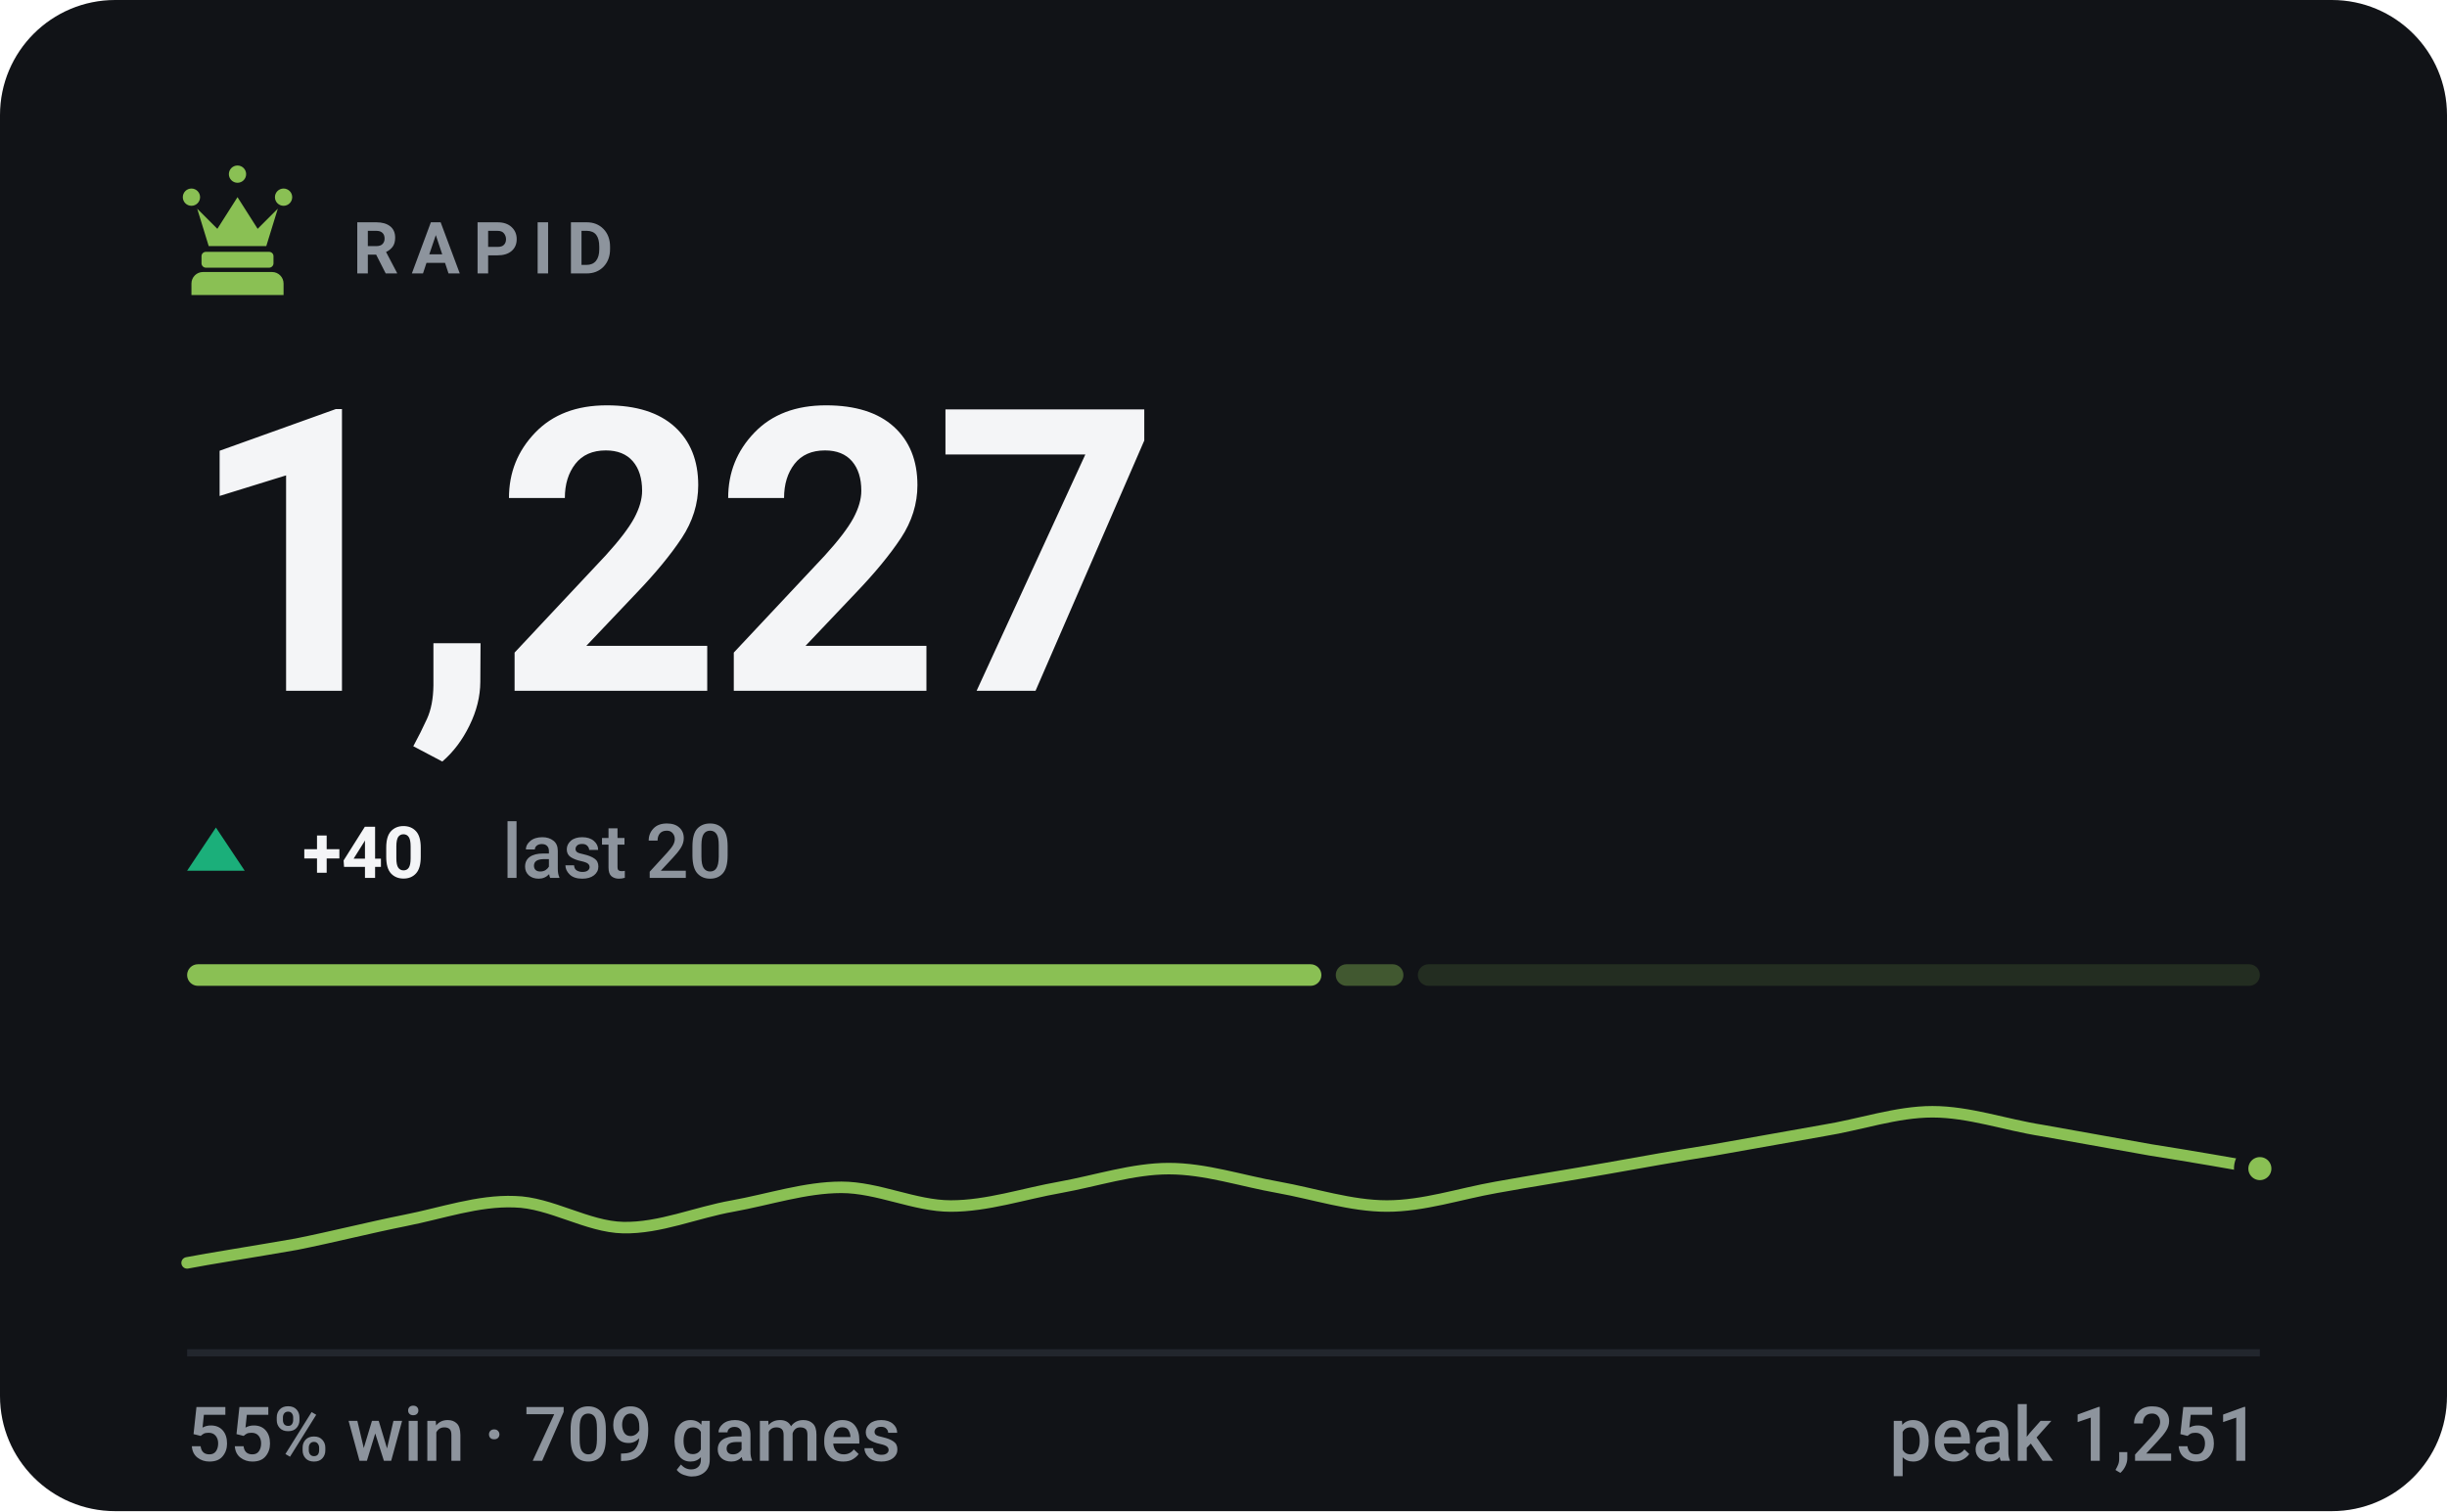
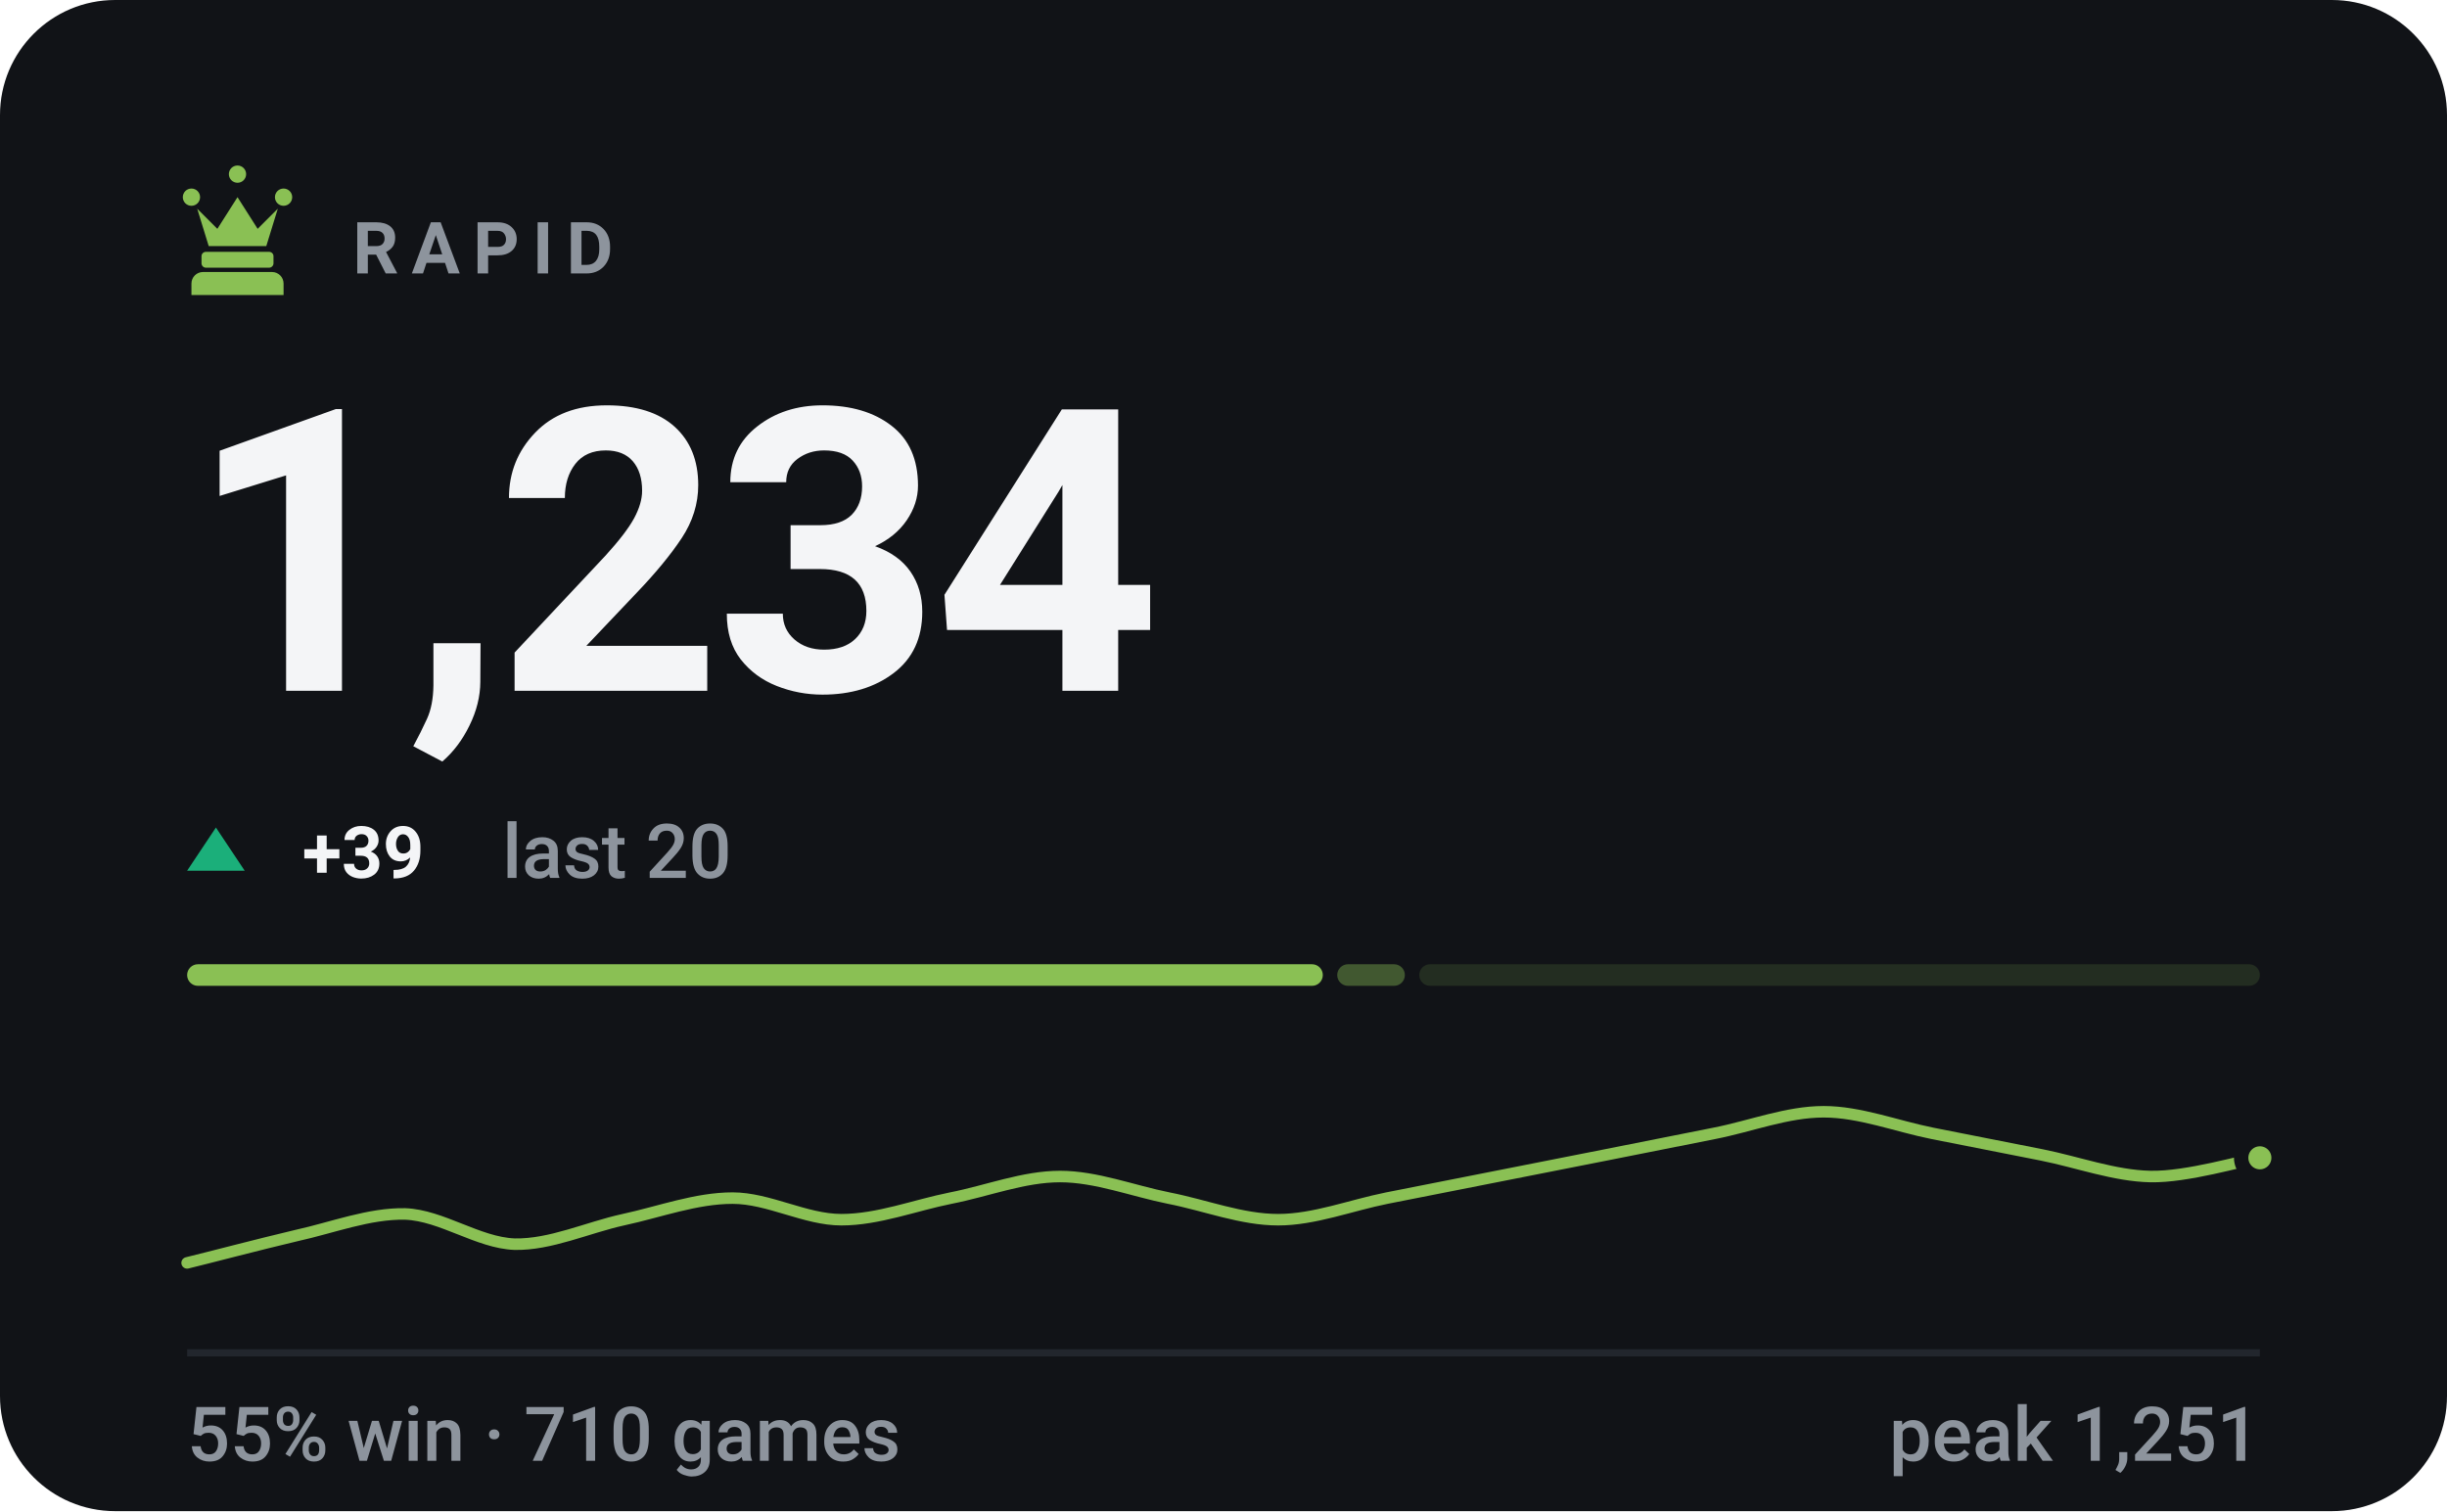
- <svg xmlns="http://www.w3.org/2000/svg" viewBox="0 0 340 210" width="340" height="210" role="img" aria-label="RAPID rating 1227, 55% win rate over 709 games">
+ <svg xmlns="http://www.w3.org/2000/svg" viewBox="0 0 340 210" width="340" height="210" role="img" aria-label="RAPID rating 1234, 55% win rate over 710 games">
  <style>svg{font-family:-apple-system,BlinkMacSystemFont,'Segoe UI',Roboto,'Helvetica Neue',Arial,sans-serif}text{fill:#f4f5f7;white-space:pre}.bg{fill:#111317}.acc{fill:#8ac054}.win{fill:#1baf7a}.draw{fill:#8b8f96}.loss{fill:#d03b3b}.lbl{font-size:10px;font-weight:600;letter-spacing:.18em;fill:#8d949d}.cap{font-size:10.5px;font-weight:500;fill:#8d949d}.num{font-family:-apple-system,BlinkMacSystemFont,'Segoe UI',Roboto,'Helvetica Neue',Arial,sans-serif;font-weight:700;letter-spacing:-.02em}.tick{font-size:9px;font-weight:500;fill:#8d949d;opacity:.75}.dl{font-size:10px;font-weight:600}.rule{stroke:#22262d;stroke-width:1;fill:none}.grid{stroke:#22262d;stroke-width:1;fill:none;opacity:.7}.ln{fill:none;stroke:#8ac054;stroke-width:2;stroke-linecap:round;stroke-linejoin:round}.ring{stroke:#111317;stroke-width:2}.hollow{fill:none;stroke-width:1.5}.sq{fill:#f4f5f7;opacity:.035}</style>
  <rect class="bg" width="340" height="210" rx="16" />
  <g class="acc" transform="translate(23.0,21.8) scale(0.2)">
    <path d="M18 22a6 6 0 1 1 0 12 6 6 0 0 1 0-12zm64 0a6 6 0 1 1 0 12 6 6 0 0 1 0-12zM50 6a6 6 0 1 1 0 12 6 6 0 0 1 0-12zM22 36l8 26h40l8-26-14 14-14-22-14 22zM28 66h44c1.6 0 3 1.3 3 3v5c0 1.6-1.4 3-3 3H28c-1.6 0-3-1.4-3-3v-5c0-1.7 1.4-3 3-3zM26 80h48c4.4 0 8 3.6 8 8v8H18v-8c0-4.4 3.6-8 8-8z" />
  </g>
  <text class="lbl" x="49" y="38">RAPID</text>
-   <text class="num" x="26" y="96" style="font-size:55px">1,227</text>
+   <text class="num" x="26" y="96" style="font-size:55px">1,234</text>
  <path fill="#1baf7a" d="M30 115L34 121H26Z" />
-   <text class="dl" x="42" y="122" fill="#1baf7a">+40</text>
+   <text class="dl" x="42" y="122" fill="#1baf7a">+39</text>
  <text class="cap" x="69.8" y="122">last 20</text>
-   <rect x="26.0" y="134" width="157.6" height="3" rx="1.5" fill="#8ac054" opacity="1" />
-   <rect x="185.6" y="134" width="9.4" height="3" rx="1.5" fill="#8ac054" opacity="0.4" />
-   <rect x="197.0" y="134" width="117.0" height="3" rx="1.5" fill="#8ac054" opacity="0.15" />
-   <path class="ln" style="stroke-width:1.6" d="M26.0 175.5C28.5 175.0 36.1 173.8 41.2 172.9C46.2 171.9 51.3 170.6 56.3 169.6C61.4 168.6 66.4 166.8 71.5 167.0C76.5 167.1 81.6 170.5 86.6 170.6C91.7 170.7 96.7 168.5 101.8 167.6C106.8 166.7 111.9 165.0 116.9 165.0C122.0 165.0 127.1 167.6 132.1 167.6C137.2 167.6 142.2 165.9 147.3 165.0C152.3 164.1 157.4 162.4 162.4 162.4C167.5 162.4 172.5 164.1 177.6 165.0C182.6 165.9 187.7 167.6 192.7 167.6C197.8 167.6 202.8 165.9 207.9 165.0C212.9 164.1 218.0 163.3 223.1 162.4C228.1 161.5 233.2 160.6 238.2 159.8C243.3 158.9 248.3 158.0 253.4 157.1C258.4 156.3 263.5 154.5 268.5 154.5C273.6 154.5 278.6 156.3 283.7 157.1C288.7 158.0 293.8 158.9 298.8 159.8C303.9 160.6 311.5 161.9 314.0 162.4" />
-   <circle class="acc ring" cx="314.0" cy="162.4" r="2.6" />
+   <rect x="26.0" y="134" width="157.8" height="3" rx="1.5" fill="#8ac054" opacity="1" />
+   <rect x="185.8" y="134" width="9.4" height="3" rx="1.5" fill="#8ac054" opacity="0.4" />
+   <rect x="197.2" y="134" width="116.8" height="3" rx="1.5" fill="#8ac054" opacity="0.15" />
+   <path class="ln" style="stroke-width:1.6" d="M26.0 175.5C28.5 174.9 36.1 172.9 41.2 171.7C46.2 170.6 51.3 168.6 56.3 168.7C61.4 168.9 66.4 172.7 71.5 172.9C76.5 173.0 81.6 170.6 86.6 169.5C91.7 168.4 96.7 166.5 101.8 166.5C106.8 166.5 111.9 169.5 116.9 169.5C122.0 169.5 127.1 167.5 132.1 166.5C137.2 165.5 142.2 163.5 147.3 163.5C152.3 163.5 157.4 165.5 162.4 166.5C167.5 167.5 172.5 169.5 177.6 169.5C182.6 169.5 187.7 167.5 192.7 166.5C197.8 165.5 202.8 164.5 207.9 163.5C212.9 162.5 218.0 161.5 223.1 160.5C228.1 159.5 233.2 158.5 238.2 157.5C243.3 156.5 248.3 154.5 253.4 154.5C258.4 154.5 263.5 156.5 268.5 157.5C273.6 158.5 278.6 159.5 283.7 160.5C288.7 161.5 293.8 163.4 298.8 163.5C303.9 163.6 311.5 161.3 314.0 160.9" />
+   <circle class="acc ring" cx="314.0" cy="160.9" r="2.6" />
  <line class="rule" x1="26" y1="188" x2="314" y2="188" />
-   <text class="cap" x="26" y="203">55% win · 709 games</text>
+   <text class="cap" x="26" y="203">55% win · 710 games</text>
  <text class="cap" x="314" y="203" text-anchor="end">peak 1,251</text>
</svg>
